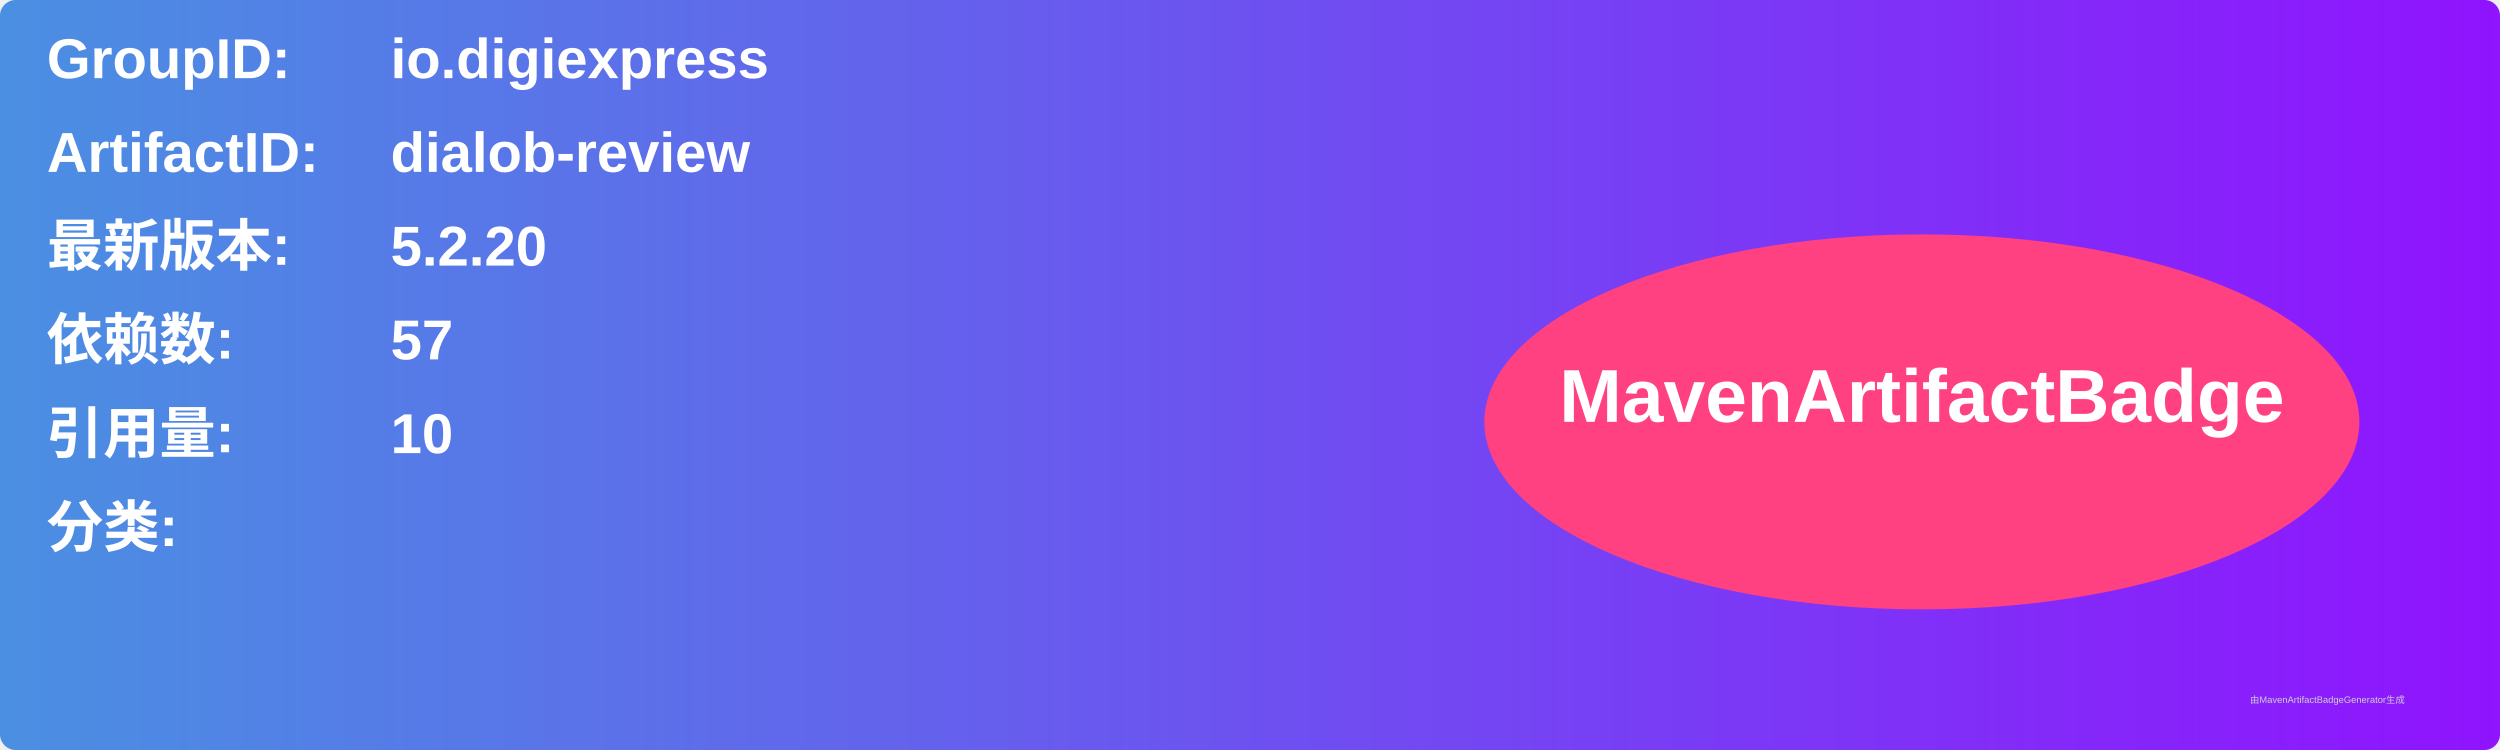
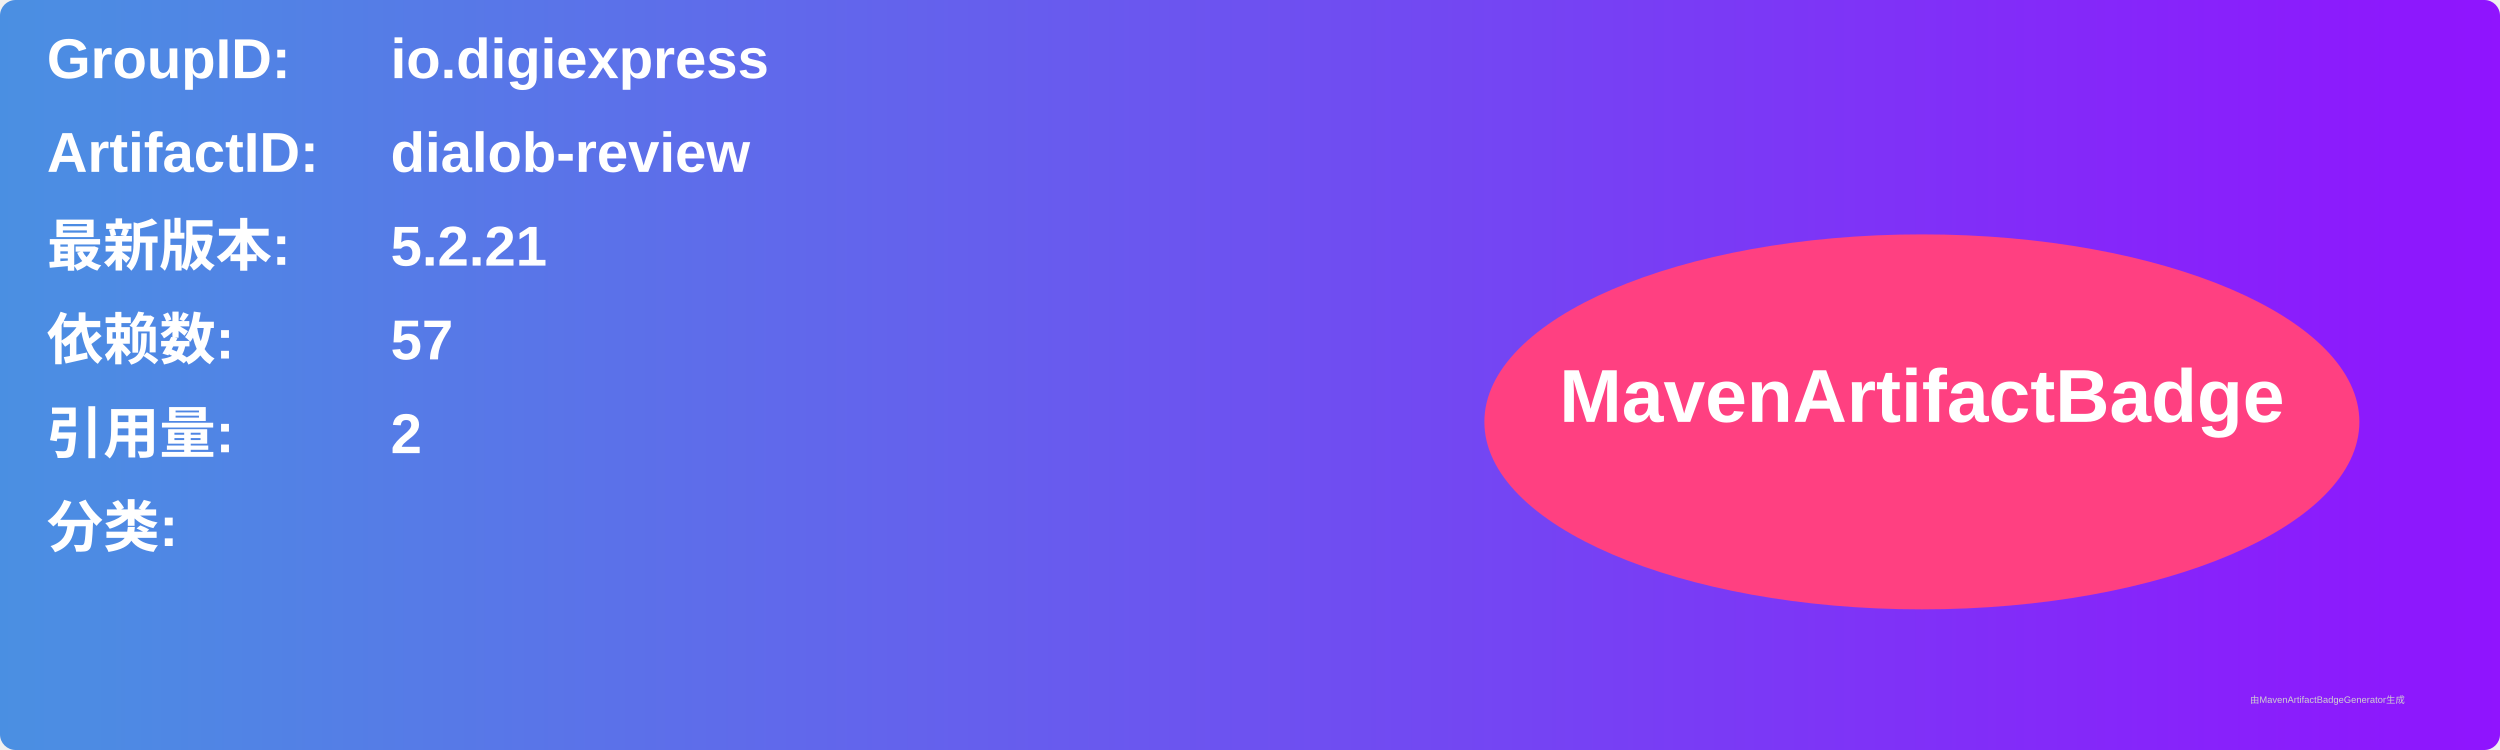
<svg xmlns="http://www.w3.org/2000/svg" width="800" height="240" viewBox="0 0 800 240">
  <linearGradient id="grad" x1="0%" y1="0%" x2="100%" y2="0%">
    <stop offset="0%" stop-color="#4a90e2" />
    <stop offset="100%" stop-color="#9013fe" />
  </linearGradient>
  <rect width="100%" height="100%" rx="5" ry="5" fill="url(#grad)" />
  <g transform="translate(15, 15)">
    <text x="0" y="10" font-family="Arial" font-size="18" fill="white" font-weight="bold" width="260">GroupID:</text>
    <text x="110" y="10" font-family="Arial" font-size="18" fill="white" font-weight="bold" width="460">io.digiexpress</text>
    <text x="0" y="40" font-family="Arial" font-size="18" fill="white" font-weight="bold" width="260">ArtifactID:</text>
    <text x="110" y="40" font-family="Arial" font-size="18" fill="white" font-weight="bold" width="460">dialob-review</text>
    <text x="0" y="70" font-family="Arial" font-size="18" fill="white" font-weight="bold">最新版本:</text>
    <text x="110" y="70" font-family="Arial" font-size="18" fill="white" font-weight="bold">
-       <tspan font-weight="bold">5.2.20</tspan>
+       <tspan font-weight="bold">5.2.21</tspan>
    </text>
    <text x="0" y="100" font-family="Arial" font-size="18" fill="white" font-weight="bold">依赖数: </text>
    <text x="110" y="100" font-family="Arial" font-size="18" fill="white">
      <tspan font-weight="bold">57</tspan>
    </text>
    <text x="0" y="130" font-family="Arial" font-size="18" fill="white" font-weight="bold">引用量: </text>
    <text x="110" y="130" font-family="Arial" font-size="18" fill="white">
-       <tspan font-weight="bold">10</tspan>
+       <tspan font-weight="bold">2</tspan>
    </text>
    <text x="0" y="160" font-family="Arial" font-size="18" fill="white" font-weight="bold">分类:</text>
    <text x="10" y="190" font-family="Arial" font-size="10" fill="white">
      <tspan font-weight="bold" />
    </text>
    <ellipse cx="600" cy="120" rx="140" ry="60" fill="#ff4081" />
    <text x="600" y="120" text-anchor="middle" font-family="Arial" font-size="24" fill="white" font-weight="bold">MavenArtifactBadge</text>
  </g>
  <text x="720" y="225" font-family="Arial" font-size="3" fill="#d0d0d0">由MavenArtifactBadgeGenerator生成</text>
</svg>
